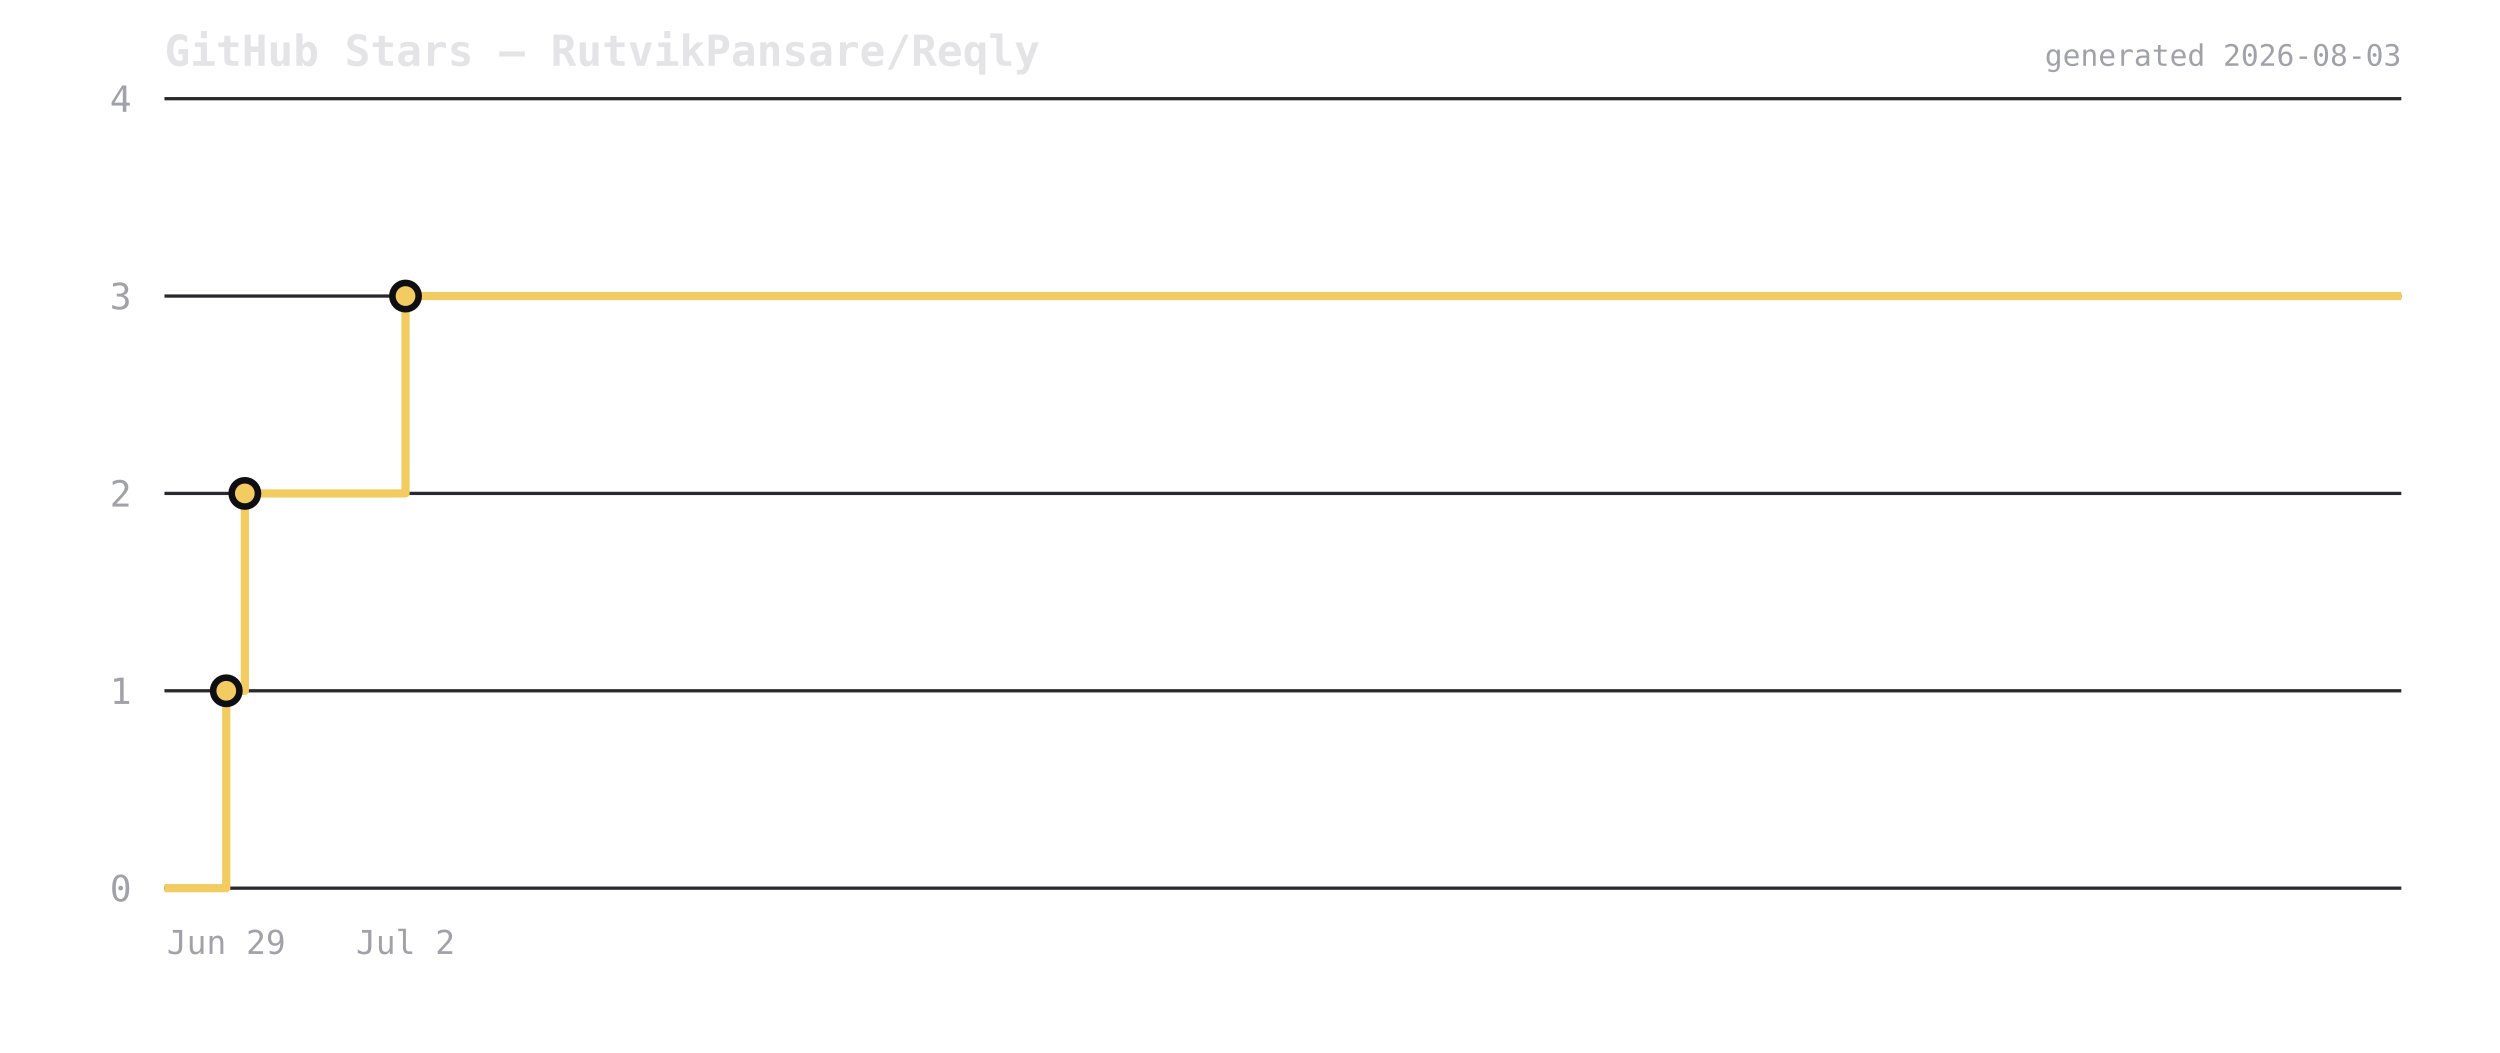
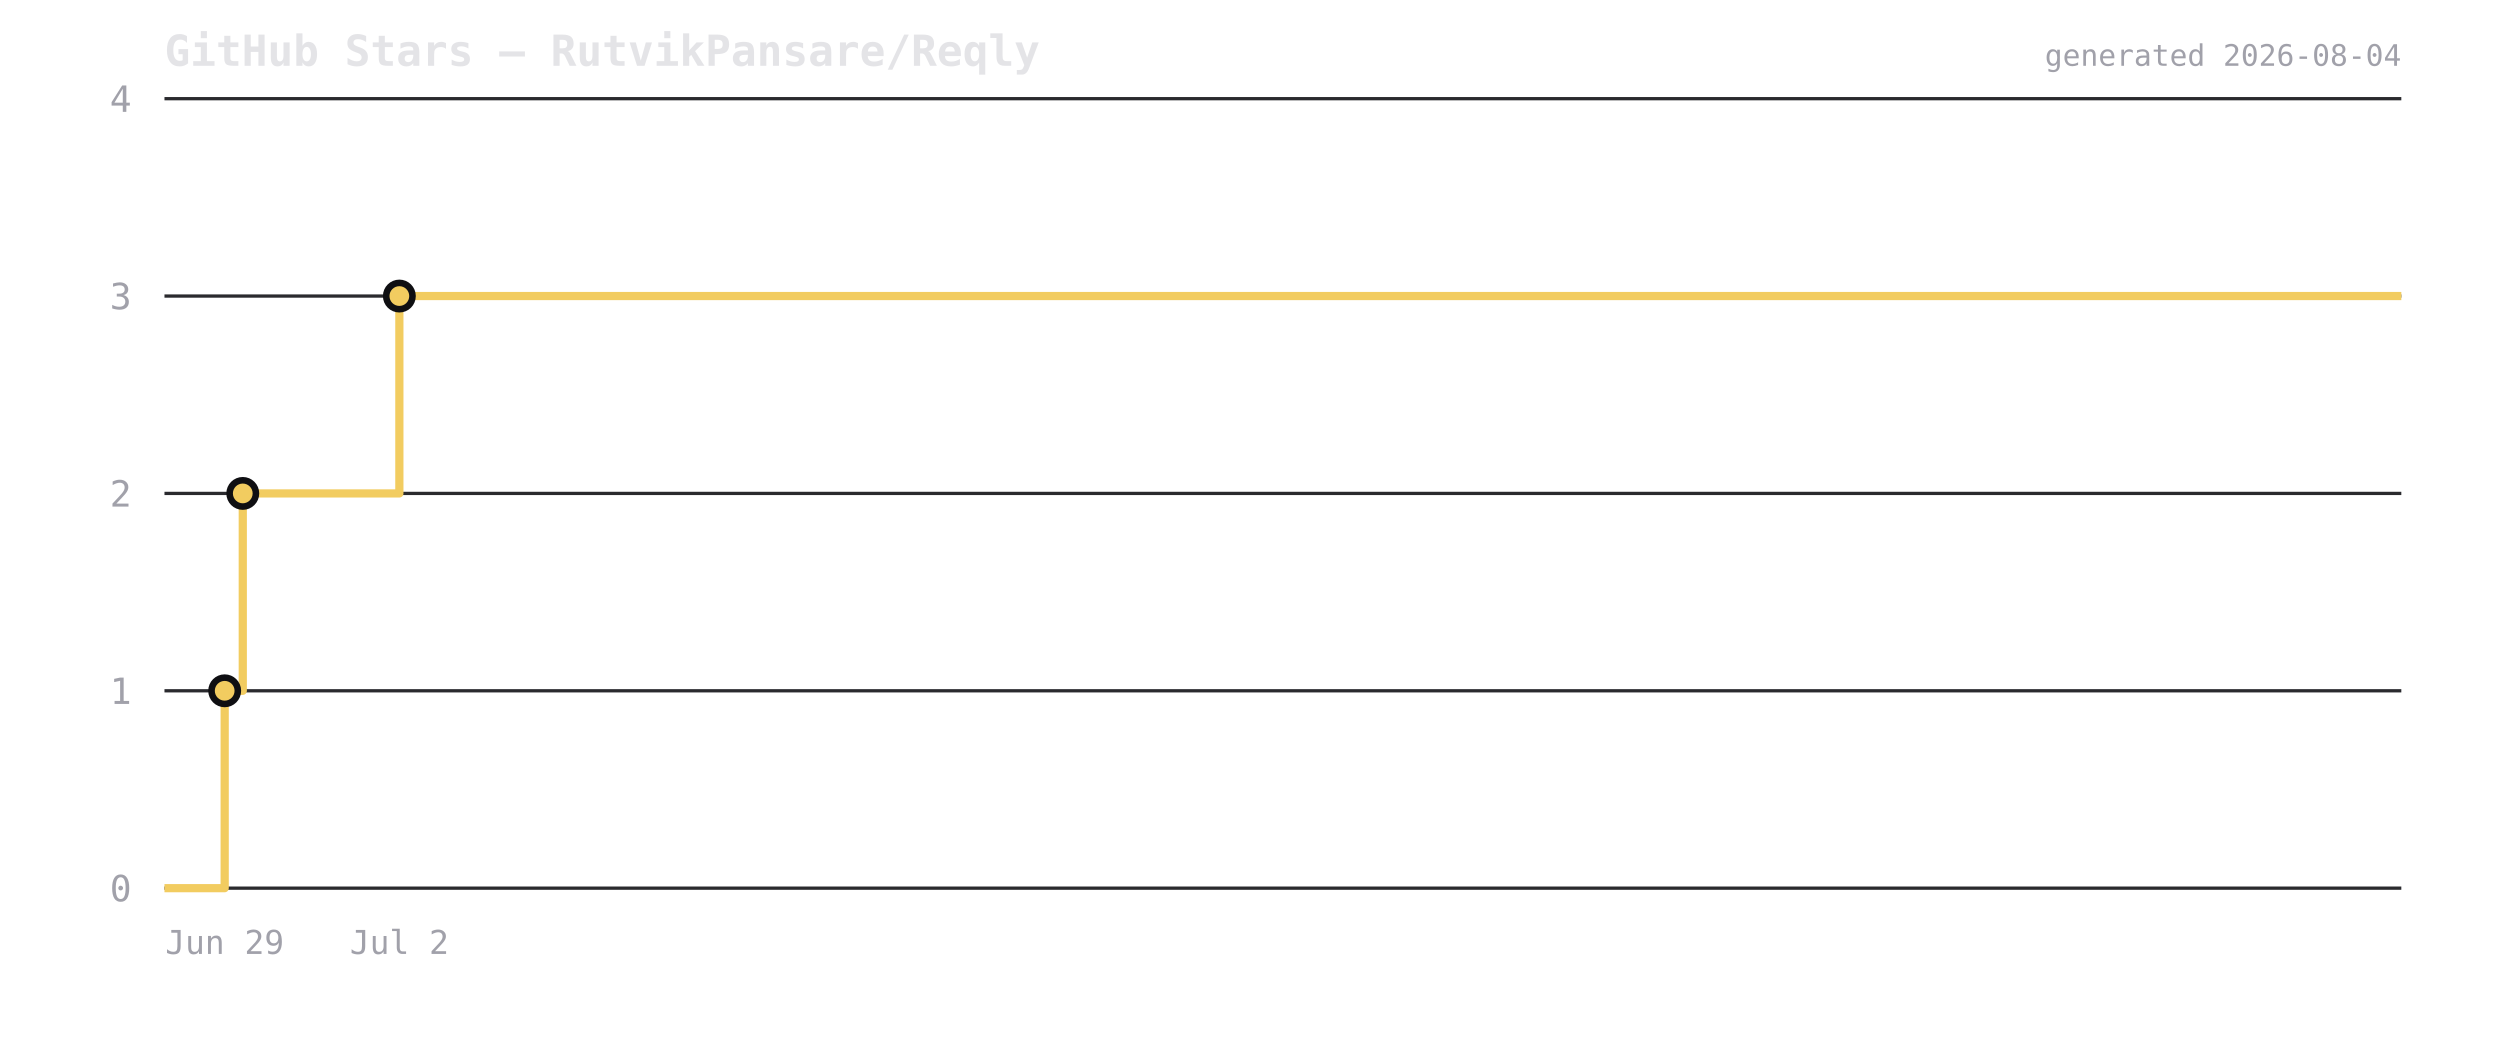
<svg xmlns="http://www.w3.org/2000/svg" viewBox="0 0 760 320" width="760" height="320">
  <rect width="760" height="320" fill="transparent" />
  <text x="50" y="20" font-size="13" font-weight="600" fill="#e4e4e7" font-family="ui-monospace,monospace">GitHub Stars — RutvikPansare/Reqly</text>
  <line x1="50" y1="270" x2="730" y2="270" stroke="#2a2a2e" stroke-width="1" />
  <text x="40" y="274" font-size="11" fill="#a1a1aa" text-anchor="end" font-family="ui-monospace,monospace">0</text>
  <line x1="50" y1="210" x2="730" y2="210" stroke="#2a2a2e" stroke-width="1" />
  <text x="40" y="214" font-size="11" fill="#a1a1aa" text-anchor="end" font-family="ui-monospace,monospace">1</text>
  <line x1="50" y1="150" x2="730" y2="150" stroke="#2a2a2e" stroke-width="1" />
  <text x="40" y="154" font-size="11" fill="#a1a1aa" text-anchor="end" font-family="ui-monospace,monospace">2</text>
  <line x1="50" y1="90" x2="730" y2="90" stroke="#2a2a2e" stroke-width="1" />
  <text x="40" y="94" font-size="11" fill="#a1a1aa" text-anchor="end" font-family="ui-monospace,monospace">3</text>
  <line x1="50" y1="30" x2="730" y2="30" stroke="#2a2a2e" stroke-width="1" />
  <text x="40" y="34" font-size="11" fill="#a1a1aa" text-anchor="end" font-family="ui-monospace,monospace">4</text>
-   <path d="M 50 270 L 68.785 270 L 68.785 210 L 74.43 210 L 74.43 150 L 123.282 150 L 123.282 90 L 730 90 L 730 90" fill="none" stroke="#f2cc60" stroke-width="2.5" stroke-linejoin="round" />
-   <circle cx="68.785" cy="210" r="4" fill="#f2cc60" stroke="#0f0f12" stroke-width="2" />
-   <circle cx="74.43" cy="150" r="4" fill="#f2cc60" stroke="#0f0f12" stroke-width="2" />
-   <circle cx="123.282" cy="90" r="4" fill="#f2cc60" stroke="#0f0f12" stroke-width="2" />
-   <text x="68.785" y="290" font-size="10" fill="#a1a1aa" text-anchor="middle" font-family="ui-monospace,monospace">Jun 29</text>
-   <text x="123.282" y="290" font-size="10" fill="#a1a1aa" text-anchor="middle" font-family="ui-monospace,monospace">Jul 2</text>
-   <text x="730" y="20" font-size="9" fill="#a1a1aa" text-anchor="end" font-family="ui-monospace,monospace">generated 2026-08-03</text>
+   <path d="M 50 270 L 68.304 270 L 68.304 210 L 73.804 210 L 73.804 150 L 121.405 150 L 121.405 90 L 730 90 L 730 90" fill="none" stroke="#f2cc60" stroke-width="2.5" stroke-linejoin="round" />
+   <circle cx="68.304" cy="210" r="4" fill="#f2cc60" stroke="#0f0f12" stroke-width="2" />
+   <circle cx="73.804" cy="150" r="4" fill="#f2cc60" stroke="#0f0f12" stroke-width="2" />
+   <circle cx="121.405" cy="90" r="4" fill="#f2cc60" stroke="#0f0f12" stroke-width="2" />
+   <text x="68.304" y="290" font-size="10" fill="#a1a1aa" text-anchor="middle" font-family="ui-monospace,monospace">Jun 29</text>
+   <text x="121.405" y="290" font-size="10" fill="#a1a1aa" text-anchor="middle" font-family="ui-monospace,monospace">Jul 2</text>
+   <text x="730" y="20" font-size="9" fill="#a1a1aa" text-anchor="end" font-family="ui-monospace,monospace">generated 2026-08-04</text>
</svg>
